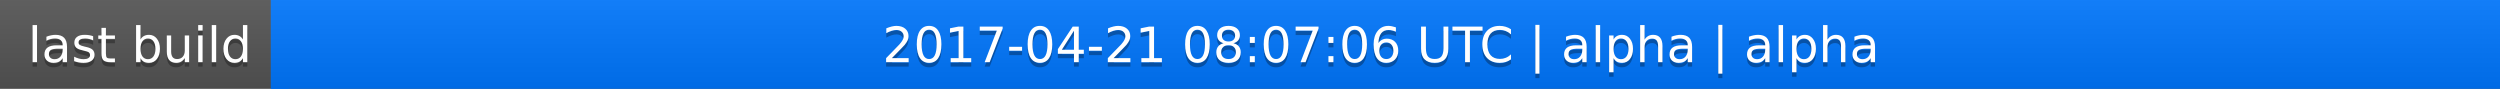
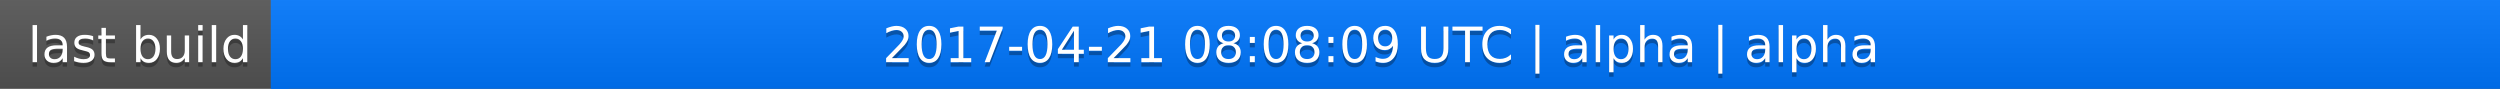
<svg xmlns="http://www.w3.org/2000/svg" width="563" height="20">
  <linearGradient id="a" x2="0" y2="100%">
    <stop offset="0" stop-color="#bbb" stop-opacity=".1" />
    <stop offset="1" stop-opacity=".1" />
  </linearGradient>
  <rect rx="0" width="563" height="20" fill="#555" />
  <rect rx="0" x="61" width="502" height="20" fill="#07f" />
  <path fill="#07f" d="M61 0h4v20h-4z" />
  <rect rx="0" width="563" height="20" fill="url(#a)" />
  <g fill="#fff" text-anchor="middle" font-family="DejaVu Sans,Verdana,Geneva,sans-serif" font-size="11">
    <text x="31.5" y="15" fill="#010101" fill-opacity=".3">last build</text>
    <text x="31.5" y="14">last build</text>
-     <text x="311" y="15" fill="#010101" fill-opacity=".3">2017-04-21 08:07:06 UTC | alpha | alpha</text>
-     <text x="311" y="14">2017-04-21 08:07:06 UTC | alpha | alpha</text>
+     <text x="311" y="15" fill="#010101" fill-opacity=".3">2017-04-21 08:08:09 UTC | alpha | alpha</text>
+     <text x="311" y="14">2017-04-21 08:08:09 UTC | alpha | alpha</text>
  </g>
</svg>
